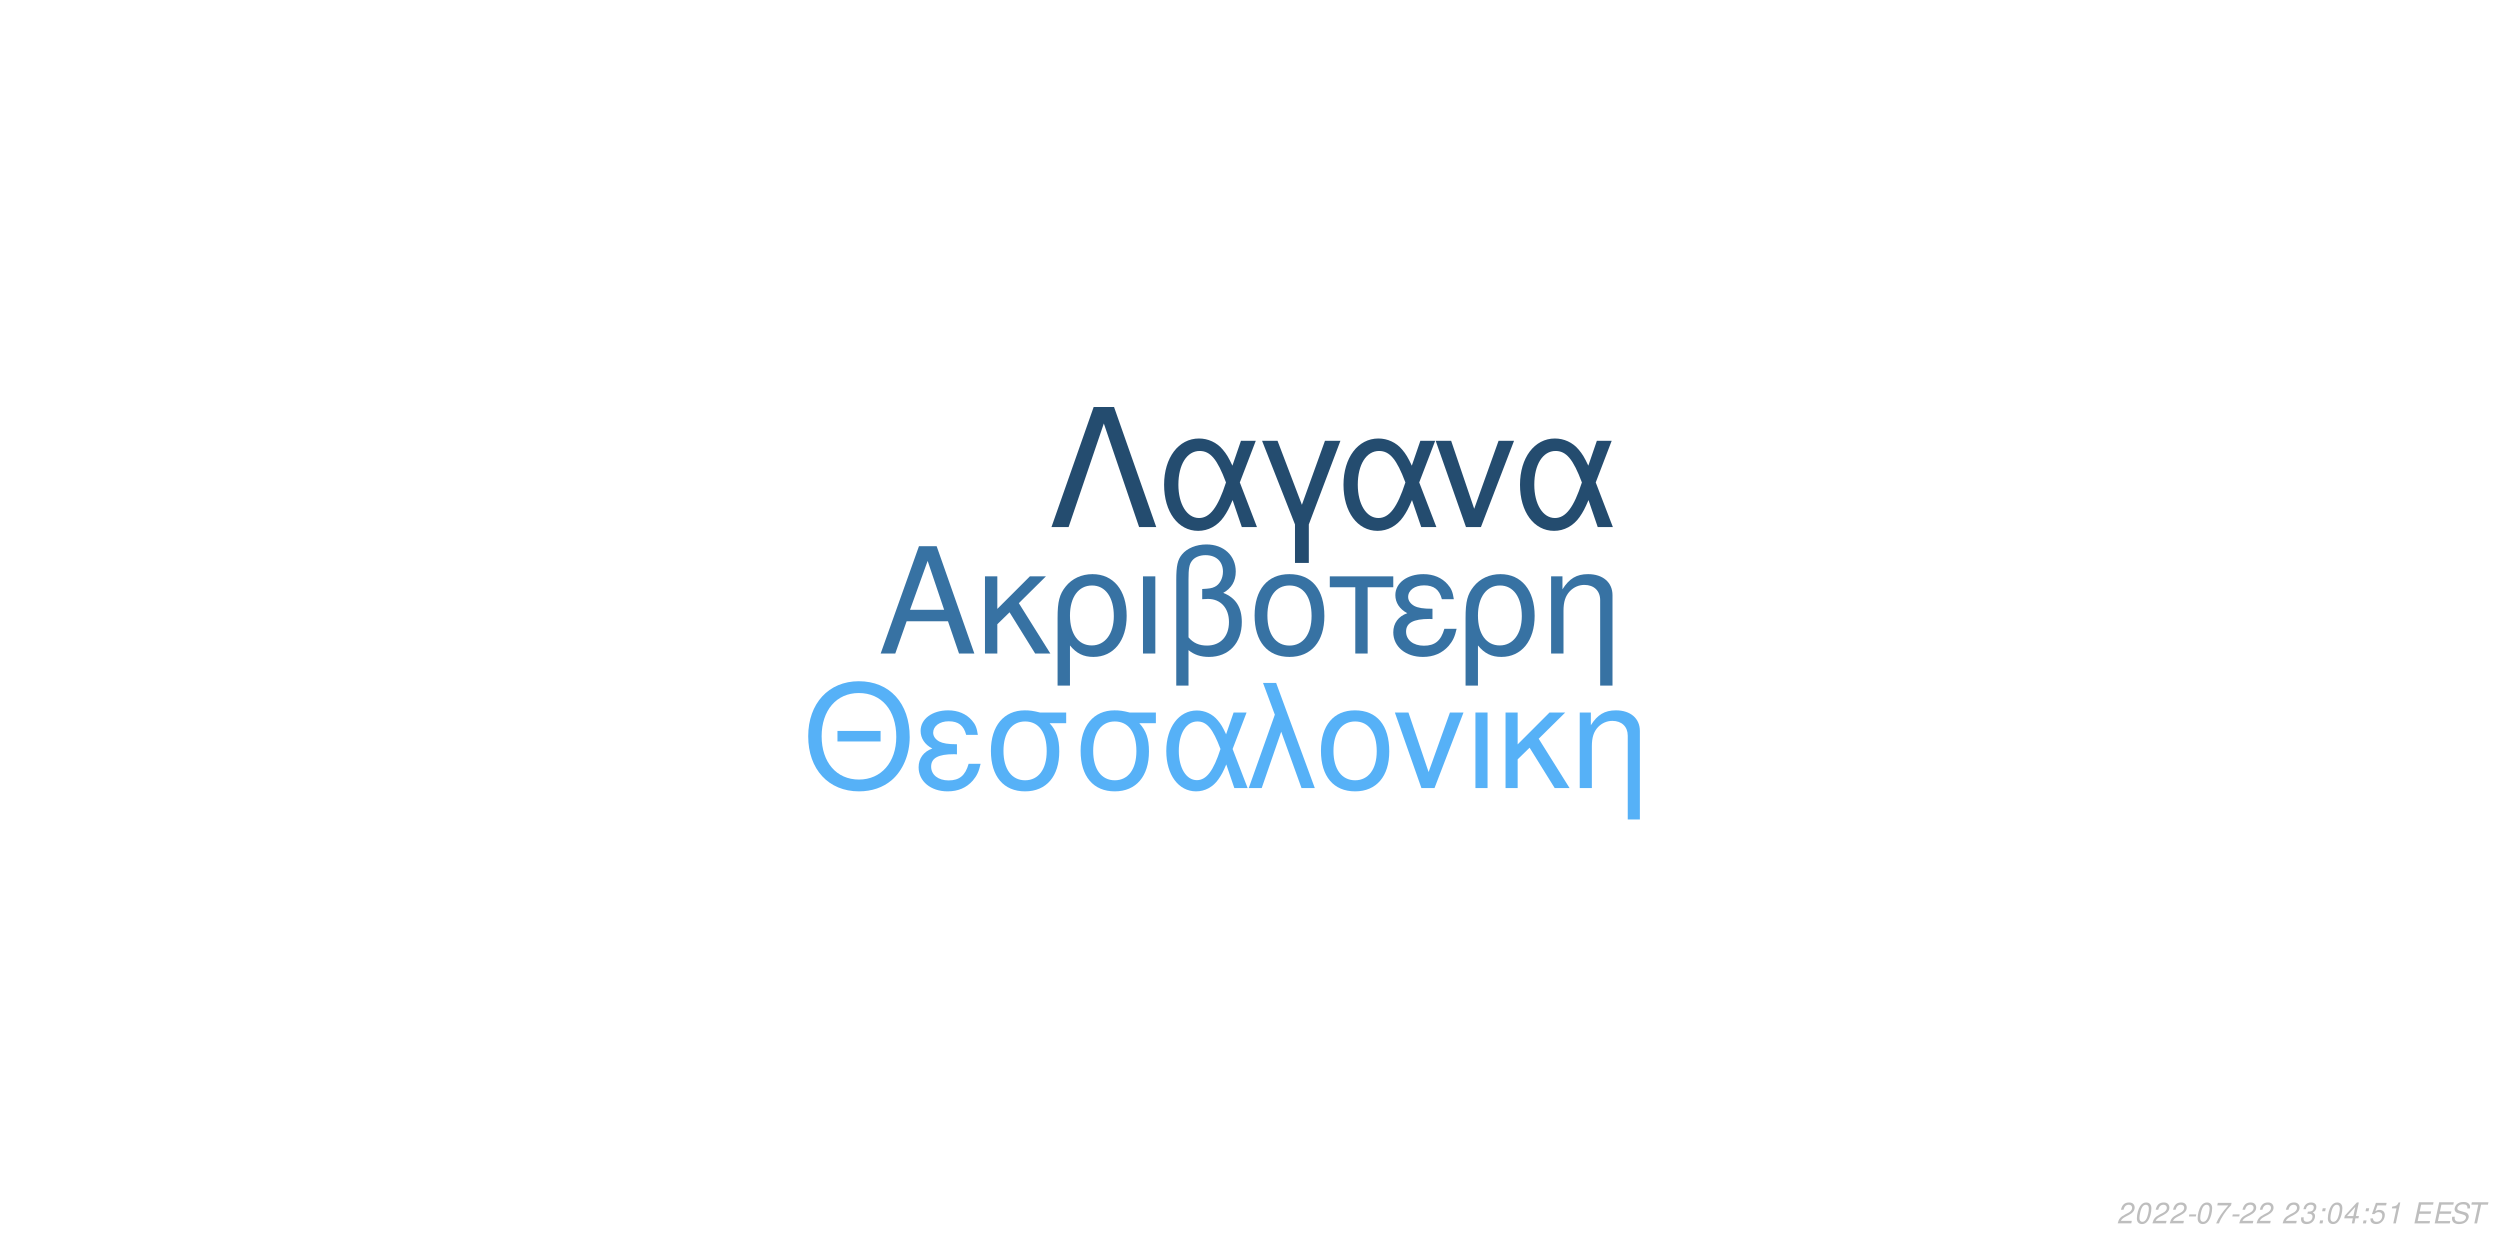
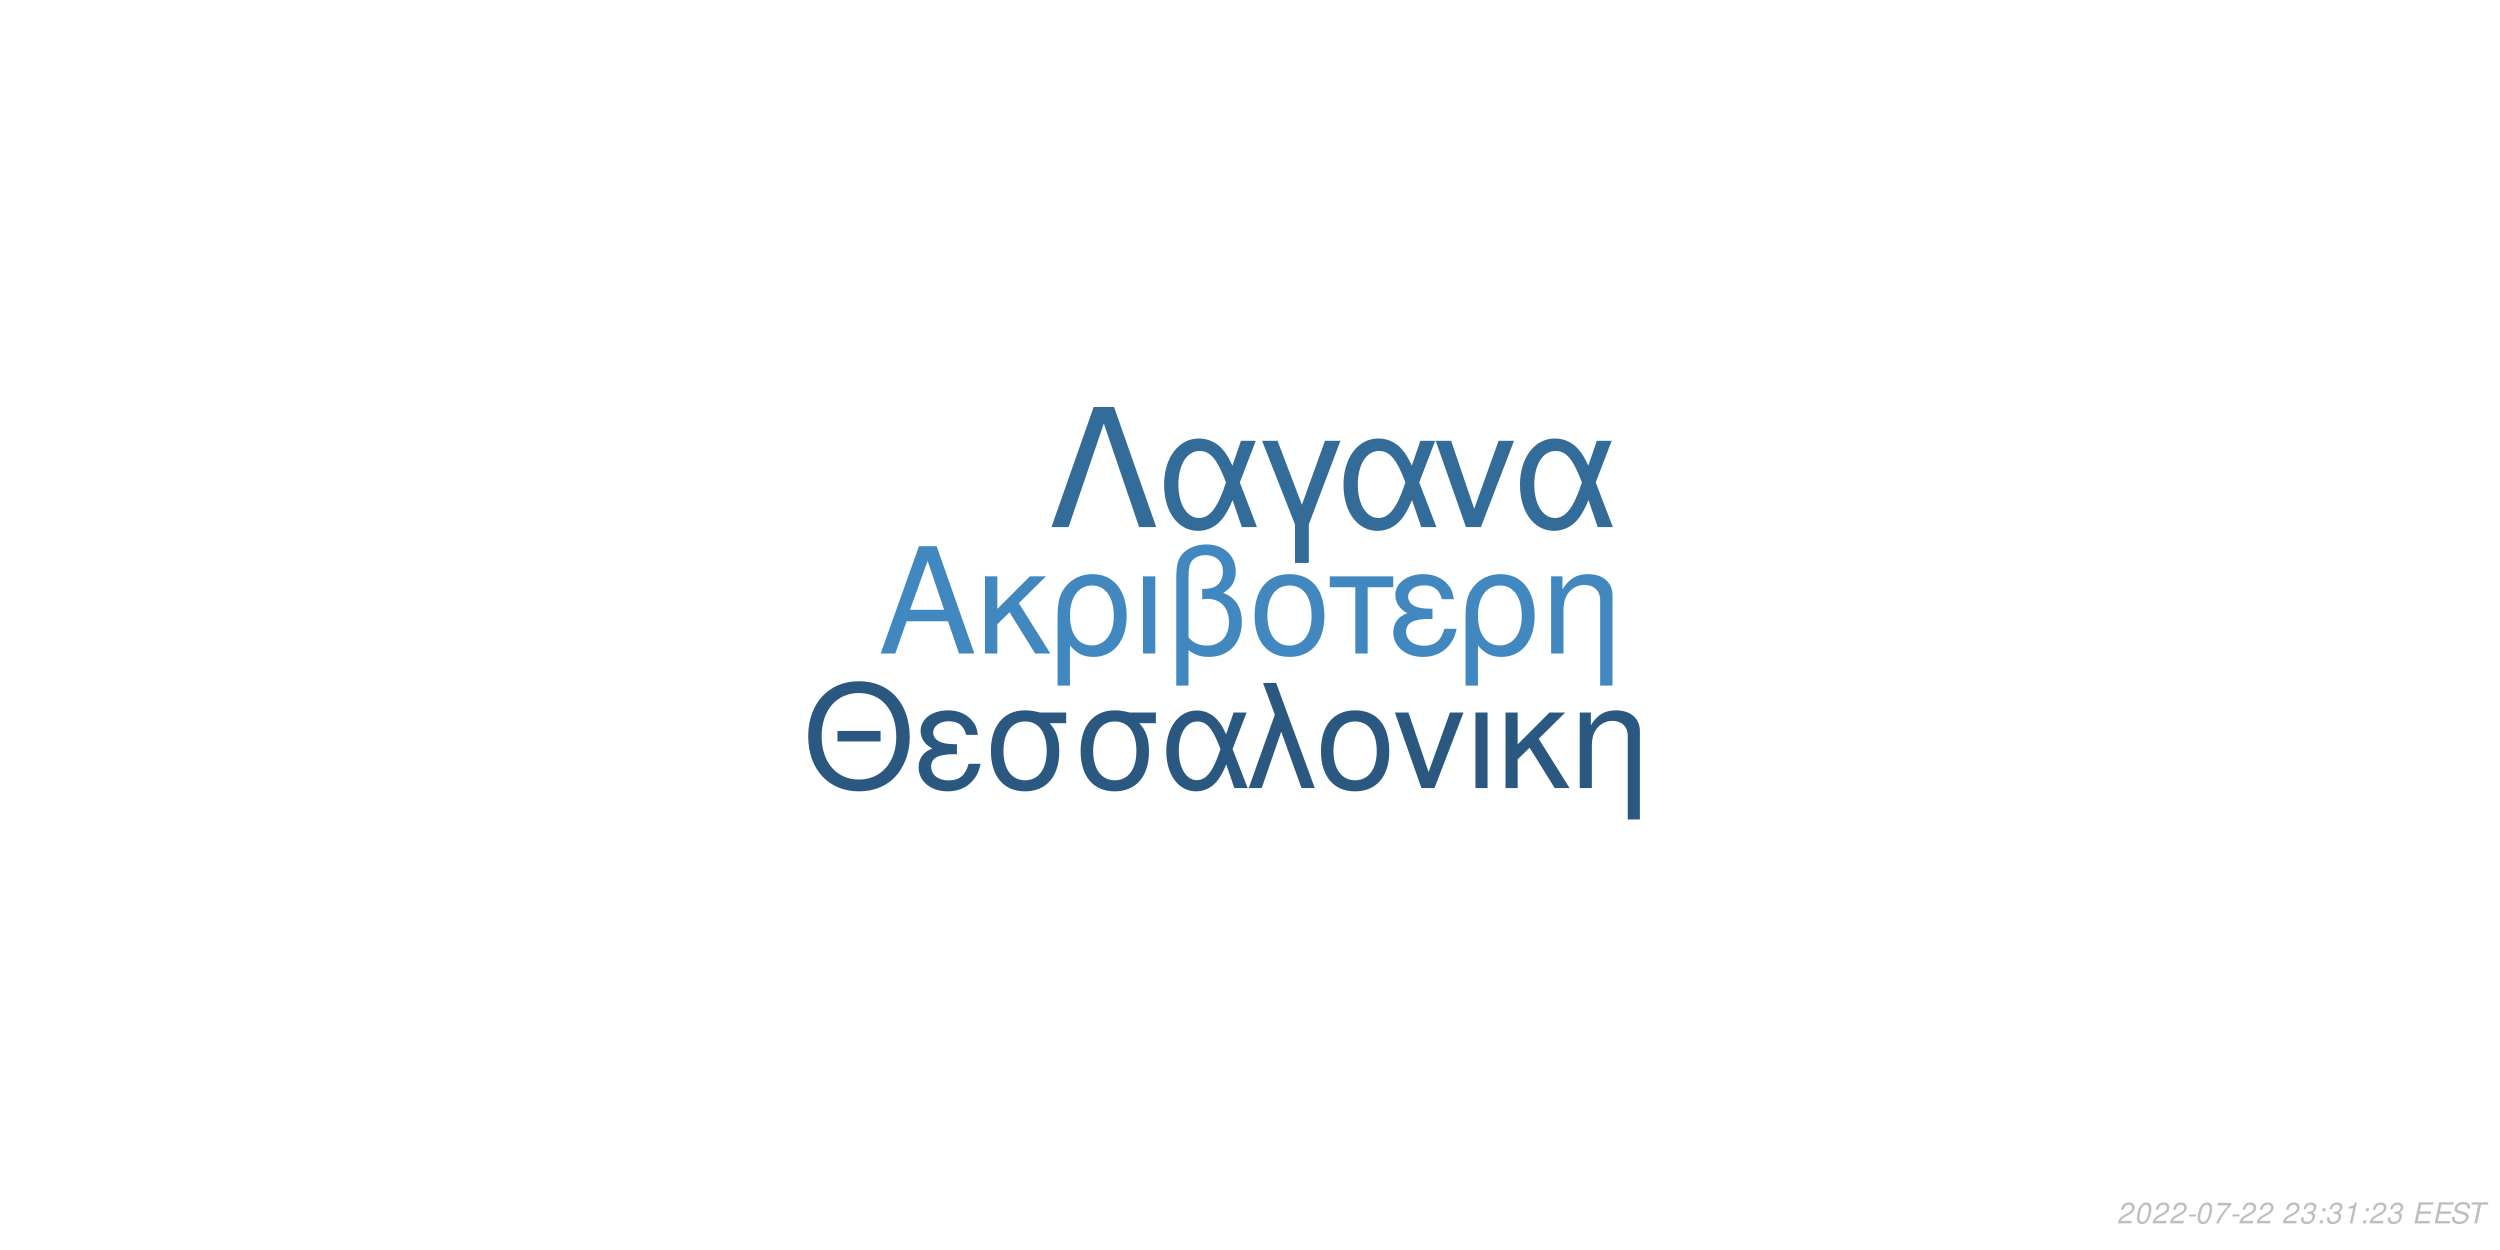
<svg xmlns="http://www.w3.org/2000/svg" xmlns:xlink="http://www.w3.org/1999/xlink" width="864pt" height="432pt" viewBox="0 0 864 432" version="1.1">
  <defs>
    <g>
      <symbol overflow="visible" id="glyph0-0">
        <path style="stroke:none;" d="" />
      </symbol>
      <symbol overflow="visible" id="glyph0-1">
        <path style="stroke:none;" d="M 24.125 -11.141 L 27.938 0 L 33.234 0 L 20.203 -37.094 L 14.094 -37.094 L 0.859 0 L 5.906 0 L 9.828 -11.141 Z M 22.797 -15.109 L 11 -15.109 L 17.094 -32.016 Z M 22.797 -15.109 " />
      </symbol>
      <symbol overflow="visible" id="glyph0-2">
        <path style="stroke:none;" d="M 7.172 -15.422 L 7.172 -26.672 L 2.906 -26.672 L 2.906 0 L 7.172 0 L 7.172 -10.125 L 11.406 -14.25 L 20.25 0 L 25.5 0 L 14.609 -17.406 L 23.969 -26.672 L 18.422 -26.672 Z M 7.172 -15.422 " />
      </symbol>
      <symbol overflow="visible" id="glyph0-3">
        <path style="stroke:none;" d="M 3 11.094 L 7.281 11.094 L 7.281 -2.797 C 9.516 -0.047 11.953 1.172 15.375 1.172 C 22.344 1.172 26.875 -4.422 26.875 -13.031 C 26.875 -21.891 22.297 -27.438 15.062 -27.438 C 11.297 -27.438 7.984 -25.906 5.797 -23.156 C 3.672 -20.516 3 -17.969 3 -12.359 Z M 14.906 -23.516 C 19.547 -23.516 22.438 -19.438 22.438 -12.922 C 22.438 -6.812 19.391 -2.797 14.812 -2.797 C 10.172 -2.797 7.281 -6.766 7.281 -13.125 C 7.281 -19.484 10.234 -23.516 14.906 -23.516 Z M 14.906 -23.516 " />
      </symbol>
      <symbol overflow="visible" id="glyph0-4">
        <path style="stroke:none;" d="M 3.516 0 L 7.781 0 L 7.781 -26.672 L 3.516 -26.672 Z M 3.516 0 " />
      </symbol>
      <symbol overflow="visible" id="glyph0-5">
        <path style="stroke:none;" d="M 4.016 11.094 L 8.25 11.094 L 8.25 -1.172 C 10.172 0.406 12.422 1.172 15.312 1.172 C 22.188 1.172 26.672 -3.609 26.672 -10.891 C 26.672 -15.984 24.578 -19.234 20.25 -20.969 C 23.109 -22.547 24.578 -25.031 24.578 -28.344 C 24.578 -33.844 20.406 -37.703 14.453 -37.703 C 10.938 -37.703 7.734 -36.391 6 -34.25 C 4.484 -32.422 4.016 -30.328 4.016 -25.391 Z M 8.25 -25.656 C 8.25 -29.359 8.5 -30.844 9.469 -32.062 C 10.375 -33.281 12.156 -34 14.094 -34 C 17.812 -34 20.156 -31.812 20.156 -28.297 C 20.156 -25.953 18.984 -23.812 17.297 -23.047 C 16.281 -22.547 15.469 -22.438 12.984 -22.297 L 12.984 -18.781 C 13.734 -18.828 14.344 -18.875 14.969 -18.875 C 19.344 -18.875 22.234 -15.719 22.234 -10.891 C 22.234 -5.906 19.281 -2.75 14.656 -2.75 C 11.953 -2.75 9.922 -3.609 8.25 -5.594 Z M 8.25 -25.656 " />
      </symbol>
      <symbol overflow="visible" id="glyph0-6">
        <path style="stroke:none;" d="M 14.094 -27.438 C 6.562 -27.438 2.094 -22.094 2.094 -13.125 C 2.094 -4.125 6.562 1.172 14.141 1.172 C 21.672 1.172 26.203 -4.172 26.203 -12.922 C 26.203 -22.188 21.828 -27.438 14.094 -27.438 Z M 14.141 -23.516 C 18.938 -23.516 21.781 -19.594 21.781 -12.984 C 21.781 -6.672 18.828 -2.75 14.141 -2.75 C 9.422 -2.75 6.516 -6.672 6.516 -13.125 C 6.516 -19.594 9.422 -23.516 14.141 -23.516 Z M 14.141 -23.516 " />
      </symbol>
      <symbol overflow="visible" id="glyph0-7">
        <path style="stroke:none;" d="M 7.891 0 L 12.156 0 L 12.156 -22.906 L 21.016 -22.906 L 21.016 -26.672 L -0.922 -26.672 L -0.922 -22.906 L 7.891 -22.906 Z M 7.891 0 " />
      </symbol>
      <symbol overflow="visible" id="glyph0-8">
        <path style="stroke:none;" d="M 14.562 -15.469 C 11.344 -15.469 9.562 -15.781 8.297 -16.438 C 6.922 -17.203 6.156 -18.328 6.156 -19.547 C 6.156 -21.891 8.453 -23.562 11.656 -23.562 C 15.062 -23.562 16.953 -22.094 17.812 -18.781 L 21.938 -18.781 C 21.578 -21.266 21.062 -22.5 19.797 -23.922 C 17.812 -26.203 14.906 -27.438 11.453 -27.438 C 5.797 -27.438 1.734 -24.375 1.734 -20.203 C 1.734 -17.609 3.156 -15.375 5.859 -13.938 C 2.797 -12.875 1.016 -10.484 1.016 -7.328 C 1.016 -2.391 5.297 1.172 11.25 1.172 C 14.969 1.172 17.906 -0.109 20.156 -2.641 C 21.578 -4.328 22.297 -5.797 22.906 -8.547 L 18.672 -8.547 C 17.5 -4.422 15.422 -2.703 11.609 -2.703 C 7.938 -2.703 5.438 -4.688 5.438 -7.578 C 5.438 -10.578 7.938 -11.953 13.484 -11.953 C 13.641 -11.953 14.094 -11.953 14.562 -11.906 Z M 14.562 -15.469 " />
      </symbol>
      <symbol overflow="visible" id="glyph0-9">
        <path style="stroke:none;" d="M 3.562 -26.672 L 3.562 0 L 7.844 0 L 7.844 -14.703 C 7.844 -17.906 8.5 -19.891 10.031 -21.531 C 11.406 -22.953 13.188 -23.719 15.062 -23.719 C 18.375 -23.719 20.516 -21.672 20.516 -18.469 L 20.516 11.094 L 24.781 11.094 L 24.781 -20.156 C 24.781 -24.578 21.469 -27.438 16.328 -27.438 C 12.359 -27.438 9.828 -25.906 7.484 -22.188 L 7.484 -26.672 Z M 3.562 -26.672 " />
      </symbol>
      <symbol overflow="visible" id="glyph1-0">
        <path style="stroke:none;" d="" />
      </symbol>
      <symbol overflow="visible" id="glyph1-1">
        <path style="stroke:none;" d="M 26.859 -19.734 L 11.953 -19.734 L 11.953 -16.094 L 26.859 -16.094 Z M 19.328 -36.922 C 8.922 -36.922 1.844 -29.25 1.844 -17.891 C 1.844 -6.484 8.875 1.141 19.391 1.141 C 23.812 1.141 27.703 -0.203 30.641 -2.688 C 34.578 -6.031 36.922 -11.656 36.922 -17.594 C 36.922 -29.297 30 -36.922 19.328 -36.922 Z M 19.328 -32.844 C 27.203 -32.844 32.281 -26.906 32.281 -17.688 C 32.281 -8.922 27.062 -2.938 19.391 -2.938 C 11.609 -2.938 6.484 -8.922 6.484 -17.891 C 6.484 -26.859 11.609 -32.844 19.328 -32.844 Z M 19.328 -32.844 " />
      </symbol>
      <symbol overflow="visible" id="glyph1-2">
        <path style="stroke:none;" d="M 14.25 -15.141 C 11.109 -15.141 9.375 -15.453 8.125 -16.094 C 6.781 -16.844 6.031 -17.938 6.031 -19.141 C 6.031 -21.422 8.266 -23.078 11.406 -23.078 C 14.75 -23.078 16.594 -21.625 17.438 -18.391 L 21.469 -18.391 C 21.125 -20.828 20.625 -22.031 19.391 -23.422 C 17.438 -25.656 14.594 -26.859 11.219 -26.859 C 5.688 -26.859 1.688 -23.875 1.688 -19.781 C 1.688 -17.234 3.094 -15.047 5.734 -13.656 C 2.734 -12.609 1 -10.266 1 -7.172 C 1 -2.344 5.188 1.141 11.016 1.141 C 14.656 1.141 17.547 -0.094 19.734 -2.594 C 21.125 -4.234 21.828 -5.688 22.422 -8.375 L 18.281 -8.375 C 17.141 -4.328 15.094 -2.641 11.359 -2.641 C 7.766 -2.641 5.328 -4.578 5.328 -7.422 C 5.328 -10.359 7.766 -11.703 13.203 -11.703 C 13.359 -11.703 13.797 -11.703 14.25 -11.656 Z M 14.25 -15.141 " />
      </symbol>
      <symbol overflow="visible" id="glyph1-3">
        <path style="stroke:none;" d="M 29 -26.109 L 19.938 -26.109 C 17.594 -26.703 16.438 -26.859 14.703 -26.859 C 7.469 -26.859 2.984 -21.469 2.984 -12.859 C 2.984 -4.031 7.375 1.141 14.797 1.141 C 22.172 1.141 26.609 -4.078 26.609 -12.656 C 26.609 -17.047 25.656 -19.828 23.266 -22.422 L 29 -22.422 Z M 14.797 -23.016 C 19.531 -23.016 22.266 -19.234 22.266 -12.75 C 22.266 -6.531 19.438 -2.688 14.797 -2.688 C 10.172 -2.688 7.328 -6.531 7.328 -12.859 C 7.328 -19.188 10.172 -23.016 14.797 -23.016 Z M 14.797 -23.016 " />
      </symbol>
      <symbol overflow="visible" id="glyph1-4">
        <path style="stroke:none;" d="M 29.344 -26.109 L 24.859 -26.109 L 22.266 -18.578 C 21.125 -21.031 20.484 -22.125 19.328 -23.469 C 17.547 -25.609 14.906 -26.812 12.156 -26.812 C 5.984 -26.812 1.594 -20.984 1.594 -12.812 C 1.594 -4.578 5.828 1.141 11.906 1.141 C 14.953 1.141 17.734 -0.344 19.625 -3.047 C 20.672 -4.531 21.281 -5.688 22.328 -8.172 L 25.109 0 L 29.703 0 L 24.516 -13.5 Z M 20.328 -13.5 C 17.891 -5.922 15.453 -2.734 12.156 -2.734 C 8.516 -2.734 5.922 -6.922 5.922 -12.812 C 5.922 -18.938 8.516 -23.016 12.359 -23.016 C 15.594 -23.016 17.688 -20.531 20.328 -13.5 Z M 20.328 -13.5 " />
      </symbol>
      <symbol overflow="visible" id="glyph1-5">
        <path style="stroke:none;" d="M 1.094 0 L 5.578 0 L 12.312 -19.484 L 19.328 0 L 23.922 0 L 10.562 -36.328 L 6.031 -36.328 L 10.109 -25.359 Z M 1.094 0 " />
      </symbol>
      <symbol overflow="visible" id="glyph1-6">
        <path style="stroke:none;" d="M 13.797 -26.859 C 6.422 -26.859 2.047 -21.625 2.047 -12.859 C 2.047 -4.031 6.422 1.141 13.859 1.141 C 21.234 1.141 25.656 -4.078 25.656 -12.656 C 25.656 -21.719 21.375 -26.859 13.797 -26.859 Z M 13.859 -23.016 C 18.531 -23.016 21.328 -19.188 21.328 -12.703 C 21.328 -6.531 18.438 -2.688 13.859 -2.688 C 9.219 -2.688 6.375 -6.531 6.375 -12.859 C 6.375 -19.188 9.219 -23.016 13.859 -23.016 Z M 13.859 -23.016 " />
      </symbol>
      <symbol overflow="visible" id="glyph1-7">
        <path style="stroke:none;" d="M 14.297 0 L 24.312 -26.109 L 19.625 -26.109 L 12.25 -5.531 L 5.281 -26.109 L 0.594 -26.109 L 9.766 0 Z M 14.297 0 " />
      </symbol>
      <symbol overflow="visible" id="glyph1-8">
        <path style="stroke:none;" d="M 3.438 0 L 7.625 0 L 7.625 -26.109 L 3.438 -26.109 Z M 3.438 0 " />
      </symbol>
      <symbol overflow="visible" id="glyph1-9">
        <path style="stroke:none;" d="M 7.031 -15.094 L 7.031 -26.109 L 2.844 -26.109 L 2.844 0 L 7.031 0 L 7.031 -9.922 L 11.156 -13.953 L 19.828 0 L 24.969 0 L 14.297 -17.047 L 23.469 -26.109 L 18.031 -26.109 Z M 7.031 -15.094 " />
      </symbol>
      <symbol overflow="visible" id="glyph1-10">
        <path style="stroke:none;" d="M 3.484 -26.109 L 3.484 0 L 7.672 0 L 7.672 -14.406 C 7.672 -17.547 8.328 -19.484 9.812 -21.078 C 11.156 -22.469 12.906 -23.219 14.75 -23.219 C 17.984 -23.219 20.078 -21.234 20.078 -18.094 L 20.078 10.859 L 24.266 10.859 L 24.266 -19.734 C 24.266 -24.062 21.031 -26.859 16 -26.859 C 12.109 -26.859 9.609 -25.359 7.328 -21.719 L 7.328 -26.109 Z M 3.484 -26.109 " />
      </symbol>
      <symbol overflow="visible" id="glyph2-0">
        <path style="stroke:none;" d="" />
      </symbol>
      <symbol overflow="visible" id="glyph2-1">
        <path style="stroke:none;" d="M 22.531 -41.484 L 15.484 -41.484 L 0.906 0 L 6.828 0 L 19 -35.797 L 31.188 0 L 37.109 0 Z M 22.531 -41.484 " />
      </symbol>
      <symbol overflow="visible" id="glyph2-2">
        <path style="stroke:none;" d="M 33.516 -29.812 L 28.391 -29.812 L 25.438 -21.219 C 24.125 -24.016 23.391 -25.266 22.078 -26.797 C 20.031 -29.25 17.016 -30.609 13.891 -30.609 C 6.828 -30.609 1.828 -23.953 1.828 -14.625 C 1.828 -5.234 6.656 1.312 13.594 1.312 C 17.078 1.312 20.266 -0.391 22.422 -3.469 C 23.609 -5.172 24.297 -6.484 25.5 -9.328 L 28.688 0 L 33.922 0 L 28 -15.422 Z M 23.219 -15.422 C 20.422 -6.766 17.641 -3.125 13.891 -3.125 C 9.734 -3.125 6.766 -7.906 6.766 -14.625 C 6.766 -21.625 9.734 -26.297 14.109 -26.297 C 17.812 -26.297 20.203 -23.453 23.219 -15.422 Z M 23.219 -15.422 " />
      </symbol>
      <symbol overflow="visible" id="glyph2-3">
        <path style="stroke:none;" d="M 12.062 12.406 L 16.844 12.406 L 16.844 -0.906 L 27.766 -29.812 L 22.422 -29.812 L 14.453 -7.688 L 6.031 -29.812 L 0.688 -29.812 L 12.062 -0.906 Z M 12.062 12.406 " />
      </symbol>
      <symbol overflow="visible" id="glyph2-4">
        <path style="stroke:none;" d="M 16.328 0 L 27.766 -29.812 L 22.422 -29.812 L 14 -6.312 L 6.031 -29.812 L 0.688 -29.812 L 11.156 0 Z M 16.328 0 " />
      </symbol>
      <symbol overflow="visible" id="glyph3-0">
        <path style="stroke:none;" d="" />
      </symbol>
      <symbol overflow="visible" id="glyph3-1">
        <path style="stroke:none;" d="M 5.234 -0.875 L 1.469 -0.875 C 1.641 -1.375 2.203 -1.891 3.109 -2.344 L 4.234 -2.938 C 5.562 -3.625 6.219 -4.469 6.219 -5.484 C 6.219 -5.938 6.062 -6.359 5.797 -6.656 C 5.469 -7.047 4.984 -7.234 4.312 -7.234 C 2.766 -7.234 1.891 -6.453 1.484 -4.734 L 2.375 -4.734 C 2.484 -5.188 2.609 -5.484 2.797 -5.75 C 3.094 -6.203 3.609 -6.453 4.188 -6.453 C 4.891 -6.453 5.344 -6.031 5.344 -5.375 C 5.344 -4.703 4.859 -4.094 4.016 -3.656 L 2.984 -3.125 C 1.234 -2.188 0.797 -1.656 0.344 -0.016 L 5.047 -0.016 Z M 5.234 -0.875 " />
      </symbol>
      <symbol overflow="visible" id="glyph3-2">
        <path style="stroke:none;" d="M 4.203 -7.234 C 3.375 -7.234 2.688 -6.812 2.125 -5.984 C 1.484 -5.047 0.984 -3.188 0.984 -1.734 C 0.984 -1.109 1.172 -0.562 1.484 -0.266 C 1.797 0.047 2.281 0.234 2.766 0.234 C 3.625 0.234 4.281 -0.156 4.859 -1.016 C 5.516 -1.953 6 -3.797 6 -5.266 C 6 -6.5 5.328 -7.234 4.203 -7.234 Z M 4.094 -6.453 C 4.734 -6.453 5.125 -5.984 5.125 -5.156 C 5.125 -4.203 4.781 -2.625 4.406 -1.812 C 3.984 -0.938 3.516 -0.547 2.875 -0.547 C 2.25 -0.547 1.875 -1.031 1.875 -1.828 C 1.875 -2.797 2.203 -4.344 2.594 -5.203 C 2.984 -6.047 3.453 -6.453 4.094 -6.453 Z M 4.094 -6.453 " />
      </symbol>
      <symbol overflow="visible" id="glyph3-3">
        <path style="stroke:none;" d="M 3.516 -3.125 L 1.125 -3.125 L 0.969 -2.406 L 3.359 -2.406 Z M 3.516 -3.125 " />
      </symbol>
      <symbol overflow="visible" id="glyph3-4">
        <path style="stroke:none;" d="M 6.703 -7.094 L 1.953 -7.094 L 1.766 -6.219 L 5.594 -6.219 C 3.344 -3.688 2.266 -2.109 1.375 0 L 2.344 0 C 3.031 -1.906 4.828 -4.594 6.547 -6.281 Z M 6.703 -7.094 " />
      </symbol>
      <symbol overflow="visible" id="glyph3-5">
        <path style="stroke:none;" d="" />
      </symbol>
      <symbol overflow="visible" id="glyph3-6">
        <path style="stroke:none;" d="M 2.922 -3.312 C 3.125 -3.344 3.234 -3.344 3.375 -3.344 C 4.203 -3.344 4.688 -3 4.688 -2.406 C 4.688 -1.312 3.906 -0.547 2.781 -0.547 C 2.047 -0.547 1.594 -0.938 1.594 -1.562 C 1.594 -1.719 1.609 -1.844 1.656 -2.094 L 0.766 -2.094 C 0.734 -1.797 0.719 -1.641 0.719 -1.469 C 0.719 -0.375 1.406 0.234 2.641 0.234 C 3.547 0.234 4.297 -0.078 4.812 -0.656 C 5.266 -1.156 5.562 -1.875 5.562 -2.547 C 5.562 -3.125 5.344 -3.453 4.797 -3.734 C 5.641 -4.234 6.016 -4.844 6.016 -5.734 C 6.016 -6.656 5.312 -7.234 4.203 -7.234 C 3.375 -7.234 2.672 -6.938 2.188 -6.375 C 1.891 -6.031 1.703 -5.641 1.516 -4.906 L 2.391 -4.906 C 2.5 -5.359 2.594 -5.594 2.734 -5.812 C 3.047 -6.234 3.516 -6.453 4.078 -6.453 C 4.734 -6.453 5.141 -6.125 5.141 -5.578 C 5.141 -5.188 5.016 -4.797 4.797 -4.547 C 4.516 -4.234 4 -4.062 3.266 -4.062 L 3.078 -4.062 Z M 2.922 -3.312 " />
      </symbol>
      <symbol overflow="visible" id="glyph3-7">
        <path style="stroke:none;" d="M 2.359 -1.031 L 1.312 -1.031 L 1.094 0 L 2.141 0 Z M 3.266 -5.234 L 2.219 -5.234 L 2 -4.203 L 3.047 -4.203 Z M 3.266 -5.234 " />
      </symbol>
      <symbol overflow="visible" id="glyph3-8">
-         <path style="stroke:none;" d="M 3.625 -1.75 L 3.266 0 L 4.141 0 L 4.516 -1.75 L 5.562 -1.75 L 5.734 -2.531 L 4.688 -2.531 L 5.688 -7.234 L 5.016 -7.234 L 0.844 -2.672 L 0.641 -1.75 Z M 3.797 -2.531 L 1.594 -2.531 L 4.469 -5.703 Z M 3.797 -2.531 " />
+         <path style="stroke:none;" d="M 3.703 -5.188 L 2.594 0 L 3.469 0 L 5.016 -7.234 L 4.438 -7.234 C 3.906 -6.156 3.688 -6.016 2.234 -5.812 L 2.109 -5.188 Z M 3.703 -5.188 " />
      </symbol>
      <symbol overflow="visible" id="glyph3-9">
-         <path style="stroke:none;" d="M 6.297 -7.094 L 2.594 -7.094 L 1.234 -3.234 L 2.047 -3.234 C 2.656 -3.766 2.938 -3.906 3.531 -3.906 C 4.328 -3.906 4.797 -3.453 4.797 -2.688 C 4.797 -1.438 3.969 -0.547 2.828 -0.547 C 2.031 -0.547 1.609 -0.938 1.578 -1.734 L 0.703 -1.734 L 0.703 -1.516 C 0.703 -0.938 0.844 -0.547 1.188 -0.266 C 1.562 0.062 2.078 0.234 2.703 0.234 C 3.656 0.234 4.391 -0.156 4.984 -0.922 C 5.422 -1.5 5.672 -2.234 5.672 -2.953 C 5.672 -4 4.938 -4.672 3.812 -4.672 C 3.328 -4.672 2.906 -4.547 2.406 -4.234 L 3.109 -6.219 L 6.109 -6.219 Z M 6.297 -7.094 " />
+         <path style="stroke:none;" d="M 2.547 -3.312 L 6.5 -3.312 L 6.688 -4.141 L 2.719 -4.141 L 3.219 -6.469 L 7.344 -6.469 L 7.516 -7.297 L 2.453 -7.297 L 0.906 0 L 6.125 0 L 6.297 -0.812 L 2.016 -0.812 Z M 2.547 -3.312 " />
      </symbol>
      <symbol overflow="visible" id="glyph3-10">
-         <path style="stroke:none;" d="M 3.703 -5.188 L 2.594 0 L 3.469 0 L 5.016 -7.234 L 4.438 -7.234 C 3.906 -6.156 3.688 -6.016 2.234 -5.812 L 2.109 -5.188 Z M 3.703 -5.188 " />
+         <path style="stroke:none;" d="M 7.062 -5.156 C 7.125 -5.438 7.141 -5.562 7.141 -5.703 C 7.141 -6.156 6.938 -6.594 6.594 -6.891 C 6.188 -7.25 5.656 -7.406 4.875 -7.406 C 3.844 -7.406 3.047 -7.125 2.5 -6.562 C 2.094 -6.141 1.781 -5.438 1.781 -4.922 C 1.781 -4.297 2.219 -3.766 2.891 -3.562 L 4.594 -3.094 C 5.406 -2.859 5.734 -2.578 5.734 -2.094 C 5.734 -1.781 5.547 -1.406 5.266 -1.141 C 4.844 -0.766 4.266 -0.578 3.453 -0.578 C 2.328 -0.578 1.812 -0.984 1.812 -1.906 C 1.812 -2.047 1.812 -2.125 1.844 -2.312 L 0.984 -2.312 C 0.906 -2.062 0.891 -1.906 0.891 -1.688 C 0.891 -0.484 1.797 0.234 3.297 0.234 C 4.359 0.234 5.234 -0.062 5.812 -0.609 C 6.344 -1.078 6.688 -1.797 6.688 -2.375 C 6.688 -2.641 6.609 -2.906 6.453 -3.156 C 6.234 -3.5 5.938 -3.703 5.469 -3.828 L 3.75 -4.312 C 2.984 -4.547 2.734 -4.734 2.734 -5.188 C 2.734 -5.547 2.875 -5.844 3.188 -6.109 C 3.547 -6.438 4.031 -6.594 4.703 -6.594 C 5.266 -6.594 5.688 -6.484 5.906 -6.297 C 6.094 -6.125 6.219 -5.797 6.219 -5.516 C 6.219 -5.422 6.203 -5.344 6.188 -5.156 Z M 7.062 -5.156 " />
      </symbol>
      <symbol overflow="visible" id="glyph3-11">
-         <path style="stroke:none;" d="M 2.547 -3.312 L 6.5 -3.312 L 6.688 -4.141 L 2.719 -4.141 L 3.219 -6.469 L 7.344 -6.469 L 7.516 -7.297 L 2.453 -7.297 L 0.906 0 L 6.125 0 L 6.297 -0.812 L 2.016 -0.812 Z M 2.547 -3.312 " />
-       </symbol>
-       <symbol overflow="visible" id="glyph3-12">
-         <path style="stroke:none;" d="M 7.062 -5.156 C 7.125 -5.438 7.141 -5.562 7.141 -5.703 C 7.141 -6.156 6.938 -6.594 6.594 -6.891 C 6.188 -7.25 5.656 -7.406 4.875 -7.406 C 3.844 -7.406 3.047 -7.125 2.5 -6.562 C 2.094 -6.141 1.781 -5.438 1.781 -4.922 C 1.781 -4.297 2.219 -3.766 2.891 -3.562 L 4.594 -3.094 C 5.406 -2.859 5.734 -2.578 5.734 -2.094 C 5.734 -1.781 5.547 -1.406 5.266 -1.141 C 4.844 -0.766 4.266 -0.578 3.453 -0.578 C 2.328 -0.578 1.812 -0.984 1.812 -1.906 C 1.812 -2.047 1.812 -2.125 1.844 -2.312 L 0.984 -2.312 C 0.906 -2.062 0.891 -1.906 0.891 -1.688 C 0.891 -0.484 1.797 0.234 3.297 0.234 C 4.359 0.234 5.234 -0.062 5.812 -0.609 C 6.344 -1.078 6.688 -1.797 6.688 -2.375 C 6.688 -2.641 6.609 -2.906 6.453 -3.156 C 6.234 -3.5 5.938 -3.703 5.469 -3.828 L 3.75 -4.312 C 2.984 -4.547 2.734 -4.734 2.734 -5.188 C 2.734 -5.547 2.875 -5.844 3.188 -6.109 C 3.547 -6.438 4.031 -6.594 4.703 -6.594 C 5.266 -6.594 5.688 -6.484 5.906 -6.297 C 6.094 -6.125 6.219 -5.797 6.219 -5.516 C 6.219 -5.422 6.203 -5.344 6.188 -5.156 Z M 7.062 -5.156 " />
-       </symbol>
-       <symbol overflow="visible" id="glyph3-13">
        <path style="stroke:none;" d="M 4.938 -6.469 L 7.312 -6.469 L 7.484 -7.297 L 1.75 -7.297 L 1.578 -6.469 L 3.984 -6.469 L 2.609 0 L 3.547 0 Z M 4.938 -6.469 " />
      </symbol>
    </g>
  </defs>
  <g id="surface1">
    <rect x="0" y="0" width="864" height="432" style="fill:rgb(100%,100%,100%);fill-opacity:1;stroke:none;" />
-     <g style="fill:rgb(21.569%,44.706%,63.922%);fill-opacity:1;">
+     <g style="fill:rgb(25.882%,53.333%,75.294%);fill-opacity:1;">
      <use xlink:href="#glyph0-1" x="303.5" y="225.861" />
      <use xlink:href="#glyph0-2" x="337.5" y="225.861" />
      <use xlink:href="#glyph0-3" x="362.5" y="225.861" />
      <use xlink:href="#glyph0-4" x="391.5" y="225.861" />
      <use xlink:href="#glyph0-5" x="402.5" y="225.861" />
      <use xlink:href="#glyph0-6" x="431.5" y="225.861" />
      <use xlink:href="#glyph0-7" x="460.5" y="225.861" />
      <use xlink:href="#glyph0-8" x="480.5" y="225.861" />
      <use xlink:href="#glyph0-3" x="503.5" y="225.861" />
      <use xlink:href="#glyph0-9" x="532.5" y="225.861" />
    </g>
-     <g style="fill:rgb(33.725%,69.412%,96.863%);fill-opacity:1;">
+     <g style="fill:rgb(16.471%,34.51%,50.196%);fill-opacity:1;">
      <use xlink:href="#glyph1-1" x="277.473" y="272.354" />
      <use xlink:href="#glyph1-2" x="316.473" y="272.354" />
      <use xlink:href="#glyph1-3" x="339.473" y="272.354" />
      <use xlink:href="#glyph1-3" x="370.473" y="272.354" />
      <use xlink:href="#glyph1-4" x="401.473" y="272.354" />
      <use xlink:href="#glyph1-5" x="430.473" y="272.354" />
      <use xlink:href="#glyph1-6" x="454.473" y="272.354" />
      <use xlink:href="#glyph1-7" x="481.473" y="272.354" />
      <use xlink:href="#glyph1-8" x="506.473" y="272.354" />
      <use xlink:href="#glyph1-9" x="517.473" y="272.354" />
      <use xlink:href="#glyph1-10" x="542.473" y="272.354" />
    </g>
-     <g style="fill:rgb(14.118%,29.804%,43.529%);fill-opacity:1;">
+     <g style="fill:rgb(20%,41.961%,60%);fill-opacity:1;">
      <use xlink:href="#glyph2-1" x="362.484" y="182.152" />
      <use xlink:href="#glyph2-2" x="400.484" y="182.152" />
      <use xlink:href="#glyph2-3" x="435.484" y="182.152" />
      <use xlink:href="#glyph2-2" x="462.484" y="182.152" />
      <use xlink:href="#glyph2-4" x="495.484" y="182.152" />
      <use xlink:href="#glyph2-2" x="523.484" y="182.152" />
    </g>
    <g style="fill:rgb(74.51%,74.51%,74.51%);fill-opacity:1;">
      <use xlink:href="#glyph3-1" x="731.52" y="422.81" />
      <use xlink:href="#glyph3-2" x="737.52" y="422.81" />
      <use xlink:href="#glyph3-1" x="743.52" y="422.81" />
      <use xlink:href="#glyph3-1" x="749.52" y="422.81" />
      <use xlink:href="#glyph3-3" x="755.52" y="422.81" />
      <use xlink:href="#glyph3-2" x="758.52" y="422.81" />
      <use xlink:href="#glyph3-4" x="764.52" y="422.81" />
      <use xlink:href="#glyph3-3" x="770.52" y="422.81" />
      <use xlink:href="#glyph3-1" x="773.52" y="422.81" />
      <use xlink:href="#glyph3-1" x="779.52" y="422.81" />
      <use xlink:href="#glyph3-5" x="785.52" y="422.81" />
      <use xlink:href="#glyph3-1" x="788.52" y="422.81" />
      <use xlink:href="#glyph3-6" x="794.52" y="422.81" />
      <use xlink:href="#glyph3-7" x="800.52" y="422.81" />
-       <use xlink:href="#glyph3-2" x="803.52" y="422.81" />
+       <use xlink:href="#glyph3-6" x="803.52" y="422.81" />
      <use xlink:href="#glyph3-8" x="809.52" y="422.81" />
      <use xlink:href="#glyph3-7" x="815.52" y="422.81" />
-       <use xlink:href="#glyph3-9" x="818.52" y="422.81" />
-       <use xlink:href="#glyph3-10" x="824.52" y="422.81" />
+       <use xlink:href="#glyph3-1" x="818.52" y="422.81" />
+       <use xlink:href="#glyph3-6" x="824.52" y="422.81" />
      <use xlink:href="#glyph3-5" x="830.52" y="422.81" />
-       <use xlink:href="#glyph3-11" x="833.52" y="422.81" />
-       <use xlink:href="#glyph3-11" x="840.52" y="422.81" />
-       <use xlink:href="#glyph3-12" x="846.52" y="422.81" />
-       <use xlink:href="#glyph3-13" x="852.52" y="422.81" />
+       <use xlink:href="#glyph3-9" x="833.52" y="422.81" />
+       <use xlink:href="#glyph3-9" x="840.52" y="422.81" />
+       <use xlink:href="#glyph3-10" x="846.52" y="422.81" />
+       <use xlink:href="#glyph3-11" x="852.52" y="422.81" />
    </g>
  </g>
</svg>
